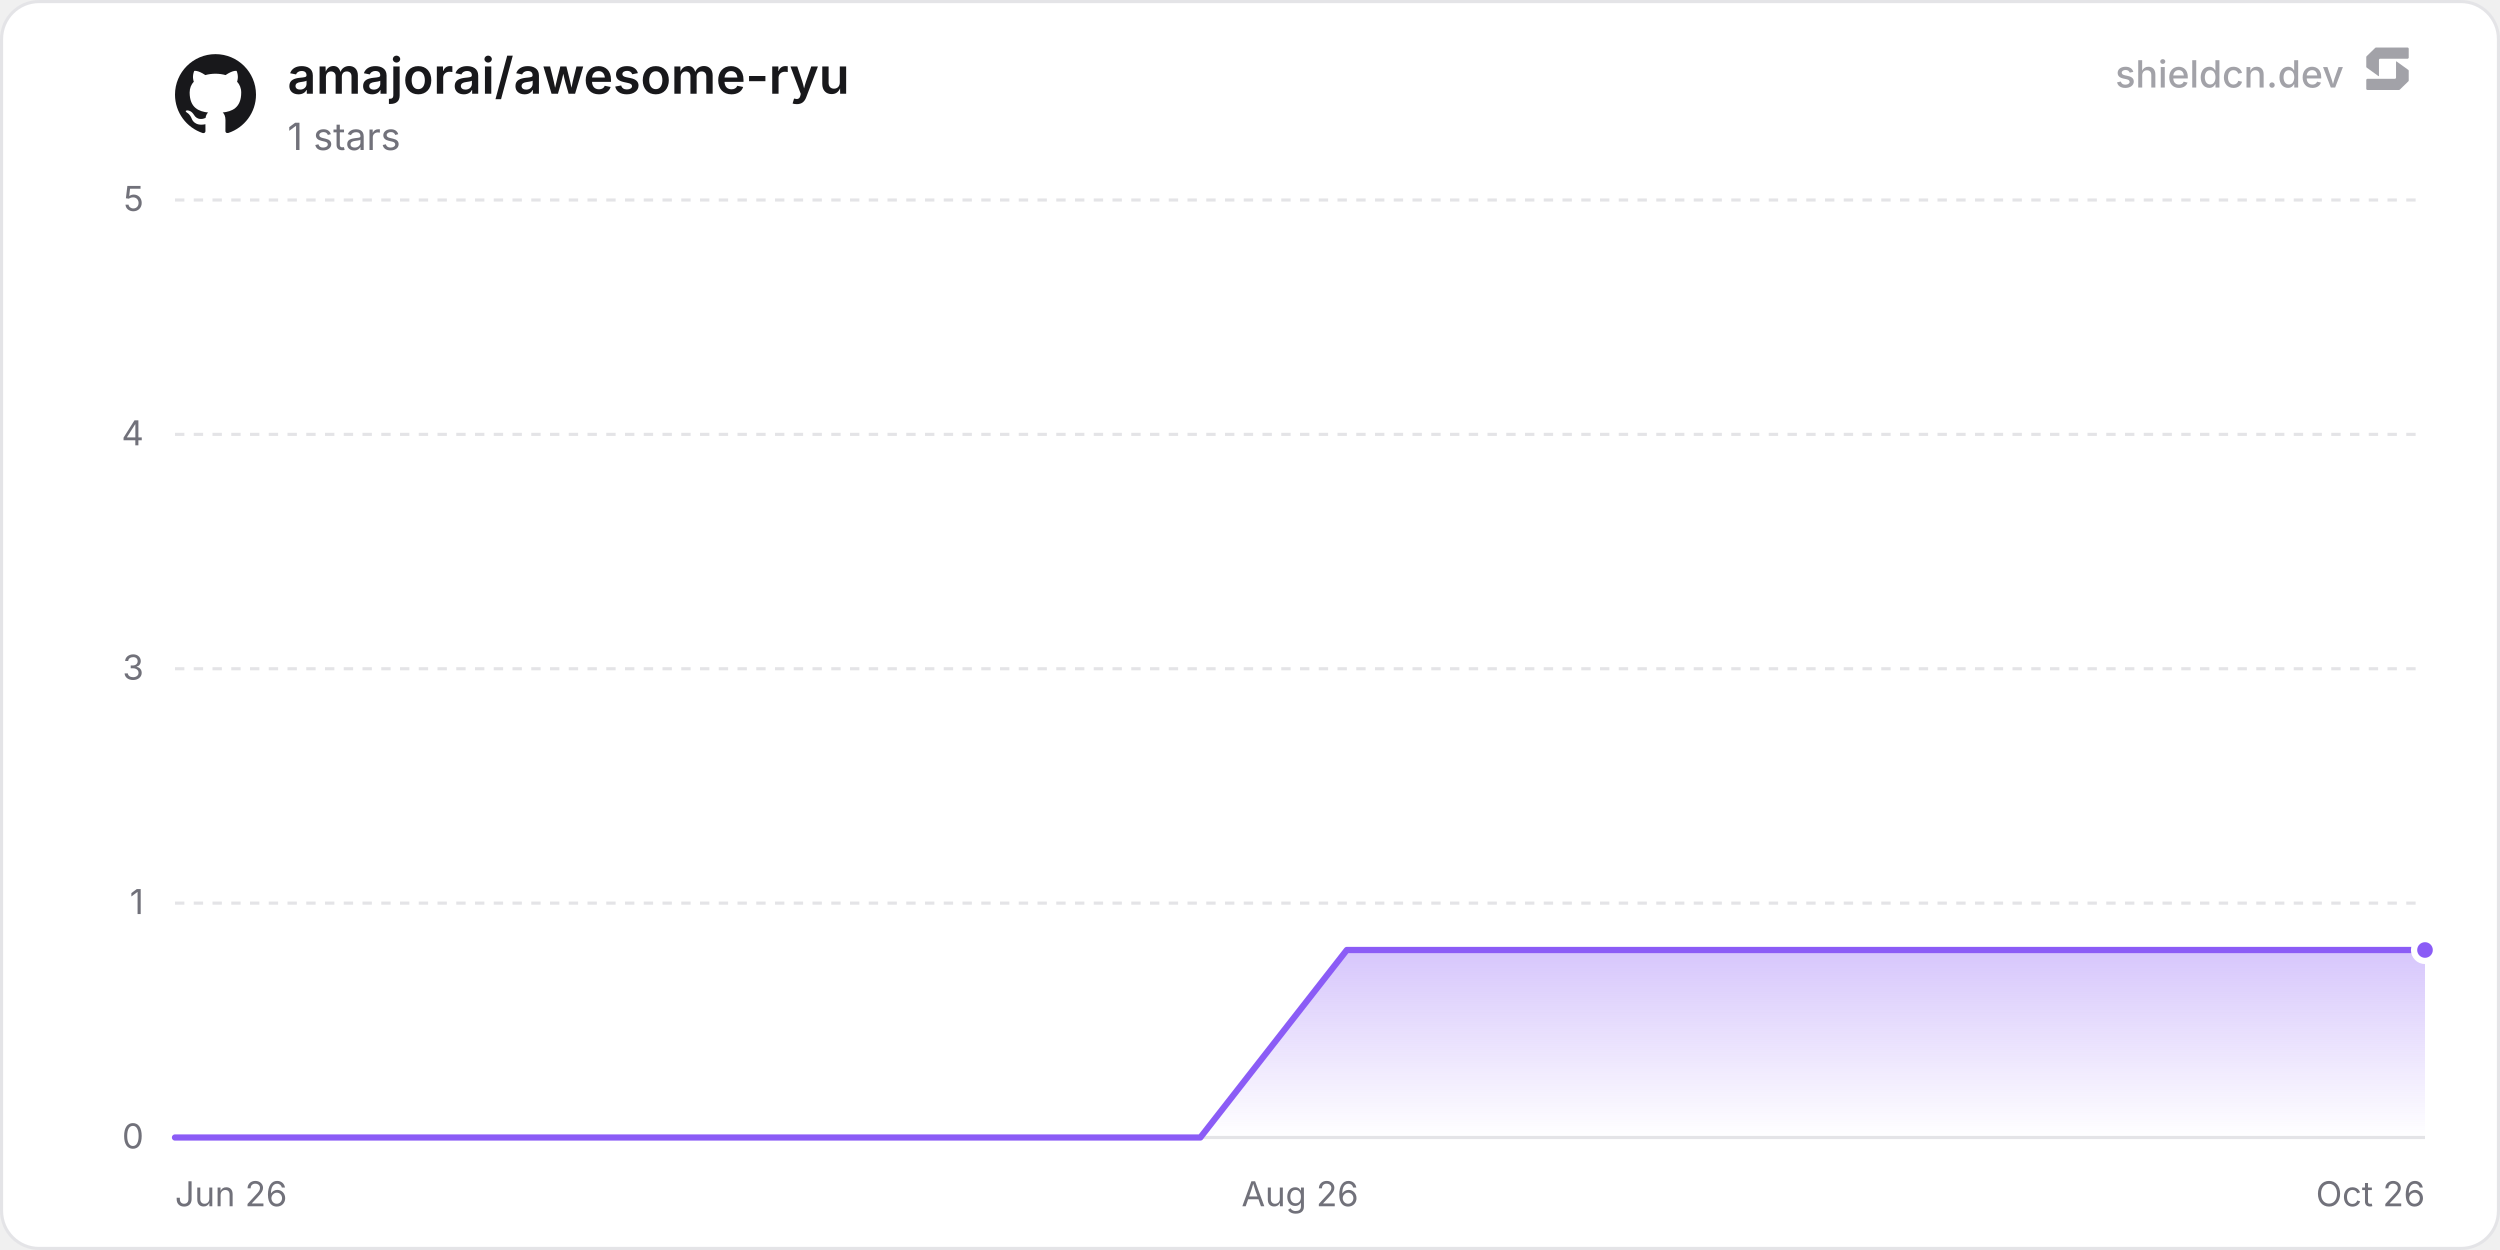
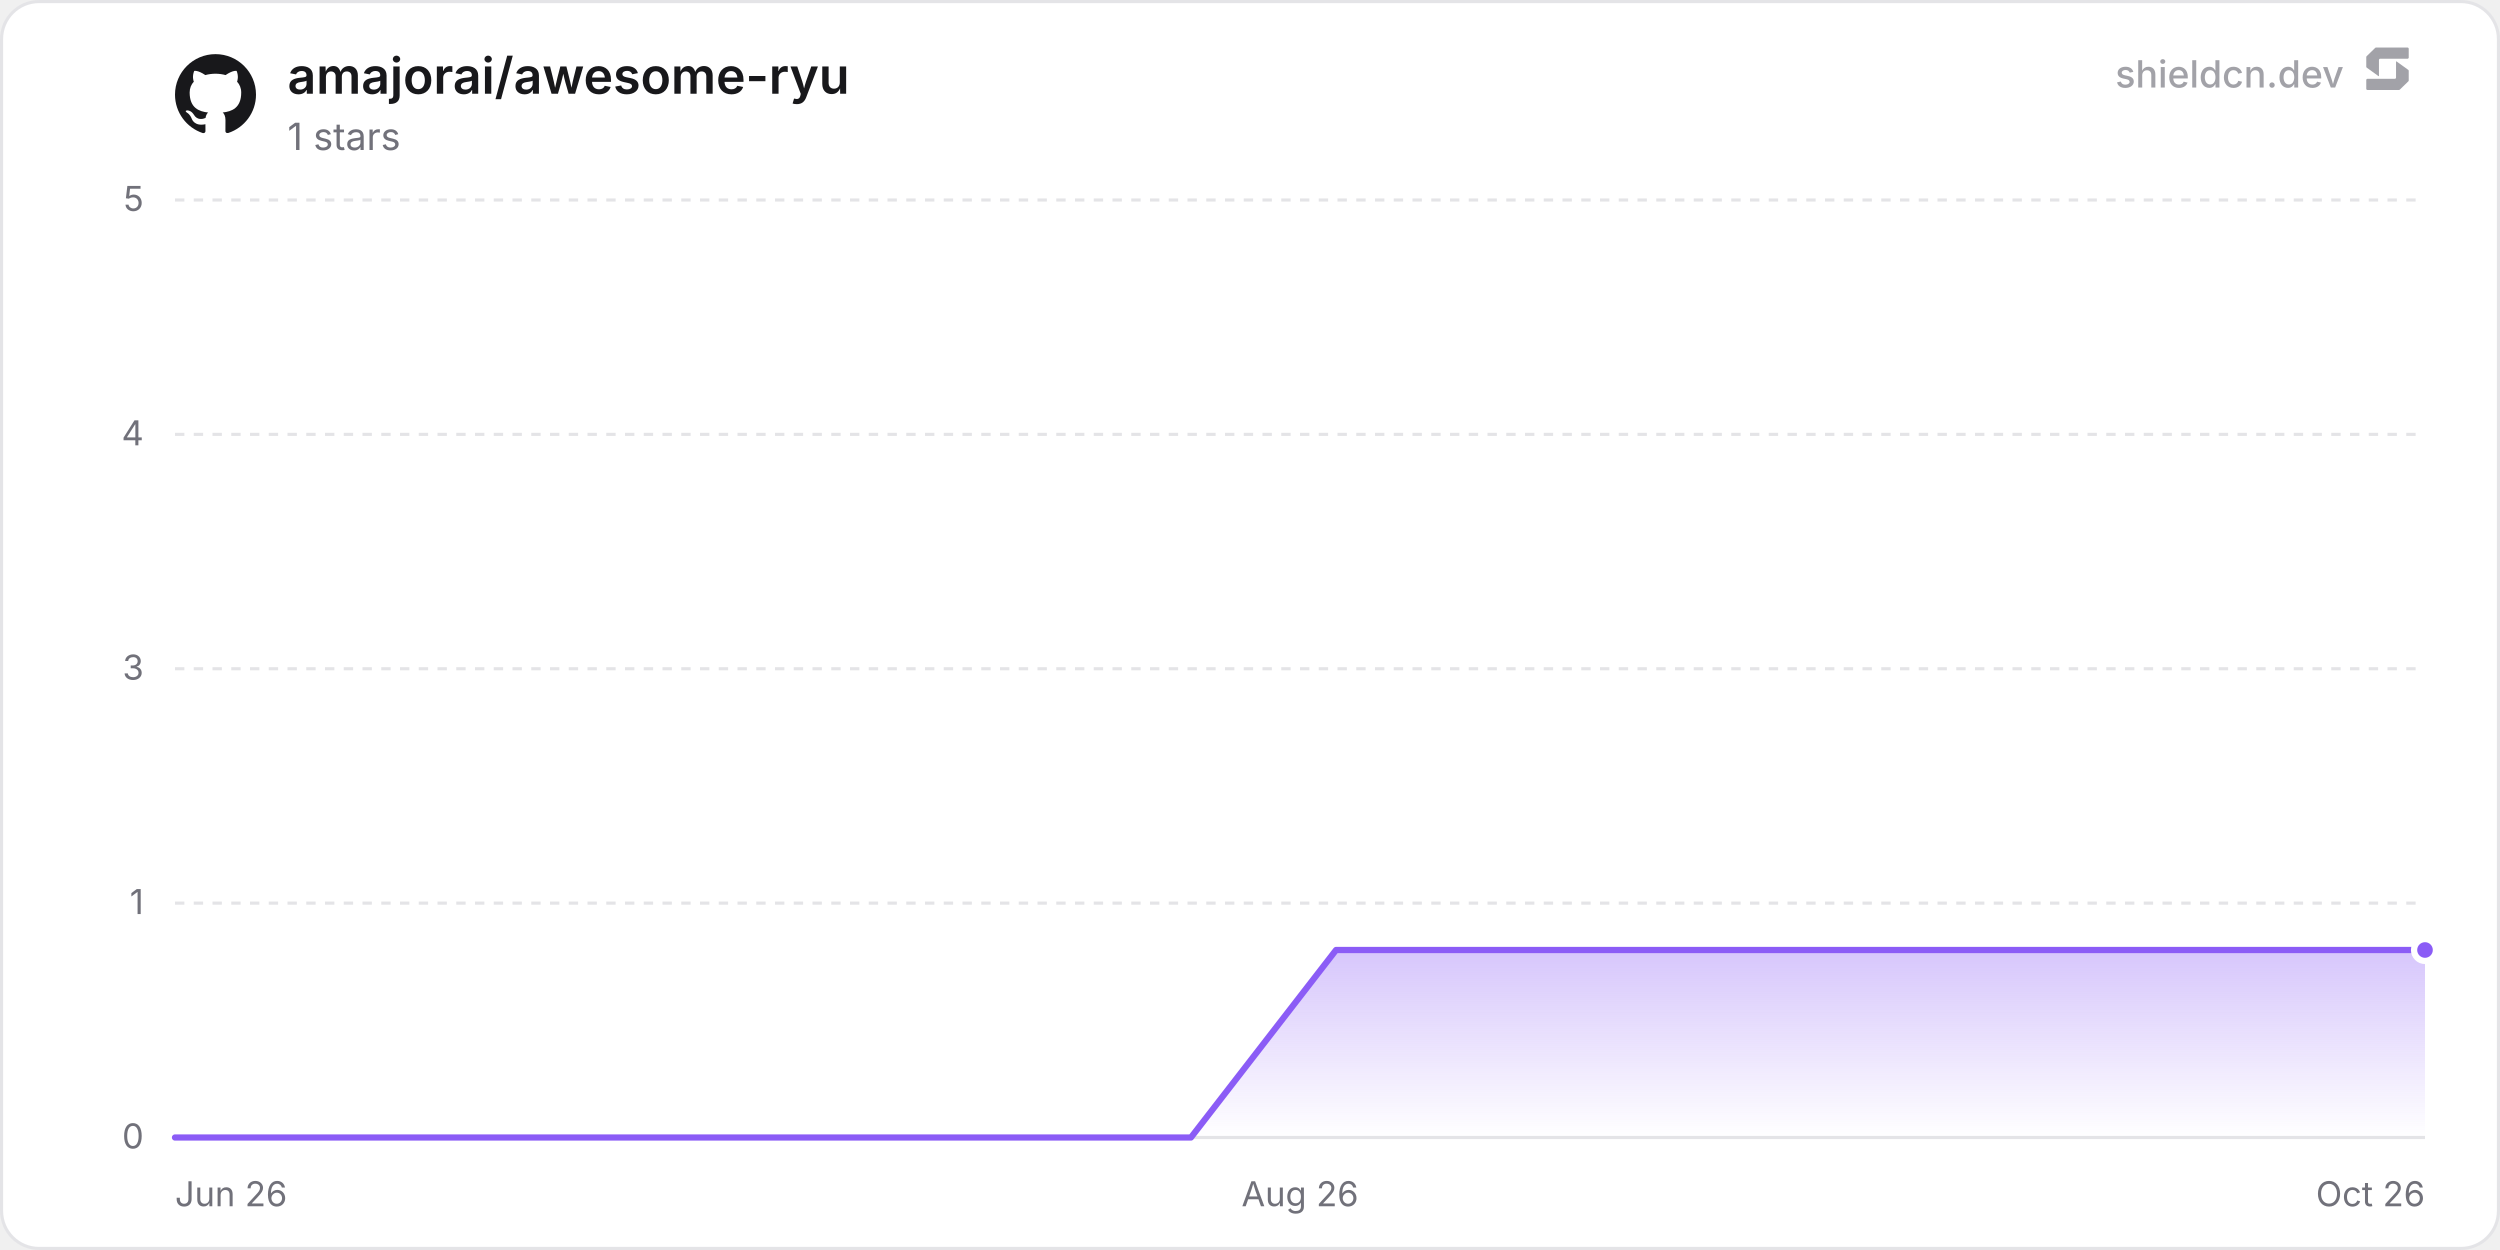
<svg xmlns="http://www.w3.org/2000/svg" width="800" height="400" viewBox="0 0 800 400" role="img" aria-label="amajorai/awesome-ryu">
  <defs>
    <linearGradient id="chartFill0" x1="0" y1="0" x2="0" y2="1">
      <stop offset="0%" stop-color="rgba(139, 92, 246, 0.35)" />
      <stop offset="100%" stop-color="rgba(139, 92, 246, 0)" />
    </linearGradient>
  </defs>
  <rect x="0.5" y="0.5" width="799" height="399" rx="12" fill="#ffffff" stroke="#e4e4e7" stroke-width="1" />
  <line x1="56" y1="364" x2="776" y2="364" stroke="#e4e4e7" stroke-width="1" />
  <text x="46" y="367.5" text-anchor="end" font-size="11" fill="#71717a" font-family="'Inter', ui-sans-serif, system-ui, -apple-system, BlinkMacSystemFont, 'Segoe UI', Roboto, Helvetica, Arial, sans-serif">0</text>
  <line x1="56" y1="289" x2="776" y2="289" stroke="#e4e4e7" stroke-width="1" stroke-dasharray="3 3" />
  <text x="46" y="292.5" text-anchor="end" font-size="11" fill="#71717a" font-family="'Inter', ui-sans-serif, system-ui, -apple-system, BlinkMacSystemFont, 'Segoe UI', Roboto, Helvetica, Arial, sans-serif">1</text>
  <line x1="56" y1="214" x2="776" y2="214" stroke="#e4e4e7" stroke-width="1" stroke-dasharray="3 3" />
  <text x="46" y="217.5" text-anchor="end" font-size="11" fill="#71717a" font-family="'Inter', ui-sans-serif, system-ui, -apple-system, BlinkMacSystemFont, 'Segoe UI', Roboto, Helvetica, Arial, sans-serif">3</text>
  <line x1="56" y1="139" x2="776" y2="139" stroke="#e4e4e7" stroke-width="1" stroke-dasharray="3 3" />
  <text x="46" y="142.5" text-anchor="end" font-size="11" fill="#71717a" font-family="'Inter', ui-sans-serif, system-ui, -apple-system, BlinkMacSystemFont, 'Segoe UI', Roboto, Helvetica, Arial, sans-serif">4</text>
  <line x1="56" y1="64" x2="776" y2="64" stroke="#e4e4e7" stroke-width="1" stroke-dasharray="3 3" />
  <text x="46" y="67.5" text-anchor="end" font-size="11" fill="#71717a" font-family="'Inter', ui-sans-serif, system-ui, -apple-system, BlinkMacSystemFont, 'Segoe UI', Roboto, Helvetica, Arial, sans-serif">5</text>
  <text x="56" y="386" text-anchor="start" font-size="11" fill="#71717a" font-family="'Inter', ui-sans-serif, system-ui, -apple-system, BlinkMacSystemFont, 'Segoe UI', Roboto, Helvetica, Arial, sans-serif">Jun 26</text>
  <text x="416" y="386" text-anchor="middle" font-size="11" fill="#71717a" font-family="'Inter', ui-sans-serif, system-ui, -apple-system, BlinkMacSystemFont, 'Segoe UI', Roboto, Helvetica, Arial, sans-serif">Aug 26</text>
  <text x="776" y="386" text-anchor="end" font-size="11" fill="#71717a" font-family="'Inter', ui-sans-serif, system-ui, -apple-system, BlinkMacSystemFont, 'Segoe UI', Roboto, Helvetica, Arial, sans-serif">Oct 26</text>
-   <path d="M56 364 L102.87 364 L149.74 364 L196.62 364 L243.49 364 L290.36 364 L337.23 364 L384.11 364 L430.98 304 L477.85 304 L524.72 304 L571.6 304 L618.47 304 L665.34 304 L712.21 304 L759.08 304 L776 304 L776 364 L56 364 Z" fill="url(#chartFill0)" />
-   <path d="M56 364 L102.87 364 L149.74 364 L196.62 364 L243.49 364 L290.36 364 L337.23 364 L384.11 364 L430.98 304 L477.85 304 L524.72 304 L571.6 304 L618.47 304 L665.34 304 L712.21 304 L759.08 304 L776 304" fill="none" stroke="#8b5cf6" stroke-width="2" stroke-linejoin="round" stroke-linecap="round" />
+   <path d="M56 364 L102.44 364 L148.88 364 L195.33 364 L241.77 364 L288.21 364 L334.65 364 L381.1 364 L427.54 304 L473.98 304 L520.42 304 L566.87 304 L613.31 304 L659.75 304 L706.19 304 L752.64 304 L776 304 L776 364 L56 364 Z" fill="url(#chartFill0)" />
+   <path d="M56 364 L102.44 364 L148.88 364 L195.33 364 L241.77 364 L288.21 364 L334.65 364 L381.1 364 L427.54 304 L473.98 304 L520.42 304 L566.87 304 L613.31 304 L659.75 304 L706.19 304 L752.64 304 L776 304" fill="none" stroke="#8b5cf6" stroke-width="2" stroke-linejoin="round" stroke-linecap="round" />
  <circle cx="776" cy="304" r="3.5" fill="#8b5cf6" stroke="#ffffff" stroke-width="2" />
  <g transform="translate(56, 17) scale(1.08)" fill="#18181b">
    <path d="M12 .297c-6.63 0-12 5.373-12 12 0 5.303 3.438 9.8 8.205 11.385.6.113.82-.258.82-.577 0-.285-.01-1.04-.015-2.04-3.338.724-4.042-1.61-4.042-1.61C4.422 18.07 3.633 17.7 3.633 17.7c-1.087-.744.084-.729.084-.729 1.205.084 1.838 1.236 1.838 1.236 1.07 1.835 2.809 1.305 3.495.998.108-.776.417-1.305.76-1.605-2.665-.3-5.466-1.332-5.466-5.93 0-1.31.465-2.38 1.235-3.22-.135-.303-.54-1.523.105-3.176 0 0 1.005-.322 3.3 1.23.96-.267 1.98-.399 3-.405 1.02.006 2.04.138 3 .405 2.28-1.552 3.285-1.23 3.285-1.23.645 1.653.24 2.873.12 3.176.765.84 1.23 1.91 1.23 3.22 0 4.61-2.805 5.625-5.475 5.92.42.36.81 1.096.81 2.22 0 1.606-.015 2.896-.015 3.286 0 .315.21.69.825.57C20.565 22.092 24 17.592 24 12.297c0-6.627-5.373-12-12-12" />
  </g>
  <text x="92" y="30" font-size="16" font-weight="600" fill="#18181b" font-family="'Inter', ui-sans-serif, system-ui, -apple-system, BlinkMacSystemFont, 'Segoe UI', Roboto, Helvetica, Arial, sans-serif">amajorai/awesome-ryu</text>
  <text x="92" y="48" font-size="12" fill="#71717a" font-family="'Inter', ui-sans-serif, system-ui, -apple-system, BlinkMacSystemFont, 'Segoe UI', Roboto, Helvetica, Arial, sans-serif">1 stars</text>
  <g fill-opacity="0.65">
    <text x="750" y="28" text-anchor="end" font-size="12" font-weight="500" fill="#71717a" font-family="'Inter', ui-sans-serif, system-ui, -apple-system, BlinkMacSystemFont, 'Segoe UI', Roboto, Helvetica, Arial, sans-serif">shieldcn.dev</text>
    <g transform="translate(756, 14) scale(0.01)" fill="#71717a">
      <path d="M1088.4,565.1c-6.5-4.7-15.5,0-15.5,7.9v510.2c0,21.3-18.1,38.6-40.4,38.6H160.9c-22.3,0-40.4,17.3-40.4,38.6v280.8c0,21.3,18.1,38.6,40.4,38.6h1004.5c10.8,0,21.2-4.2,28.8-11.6l273.4-266.3c7.4-7.2,11.6-16.9,11.6-27v-308.7c0-12.1-5.9-23.5-16.1-30.8l-374.7-270.3Z" />
      <path d="M511.2,1035.9c6.5,4.7,15.5,0,15.5-7.9v-510.2c0-21.3,18.1-38.6,40.4-38.6h871.7c22.3,0,40.4-17.3,40.4-38.6V159.7c0-21.3-18.1-38.6-40.4-38.6H434.3c-10.8,0-21.2,4.2-28.8,11.6L132,399c-7.4,7.2-11.6,16.9-11.6,27v308.7c0,12.1,5.9,23.5,16.1,30.8l374.7,270.3Z" />
    </g>
  </g>
</svg>
